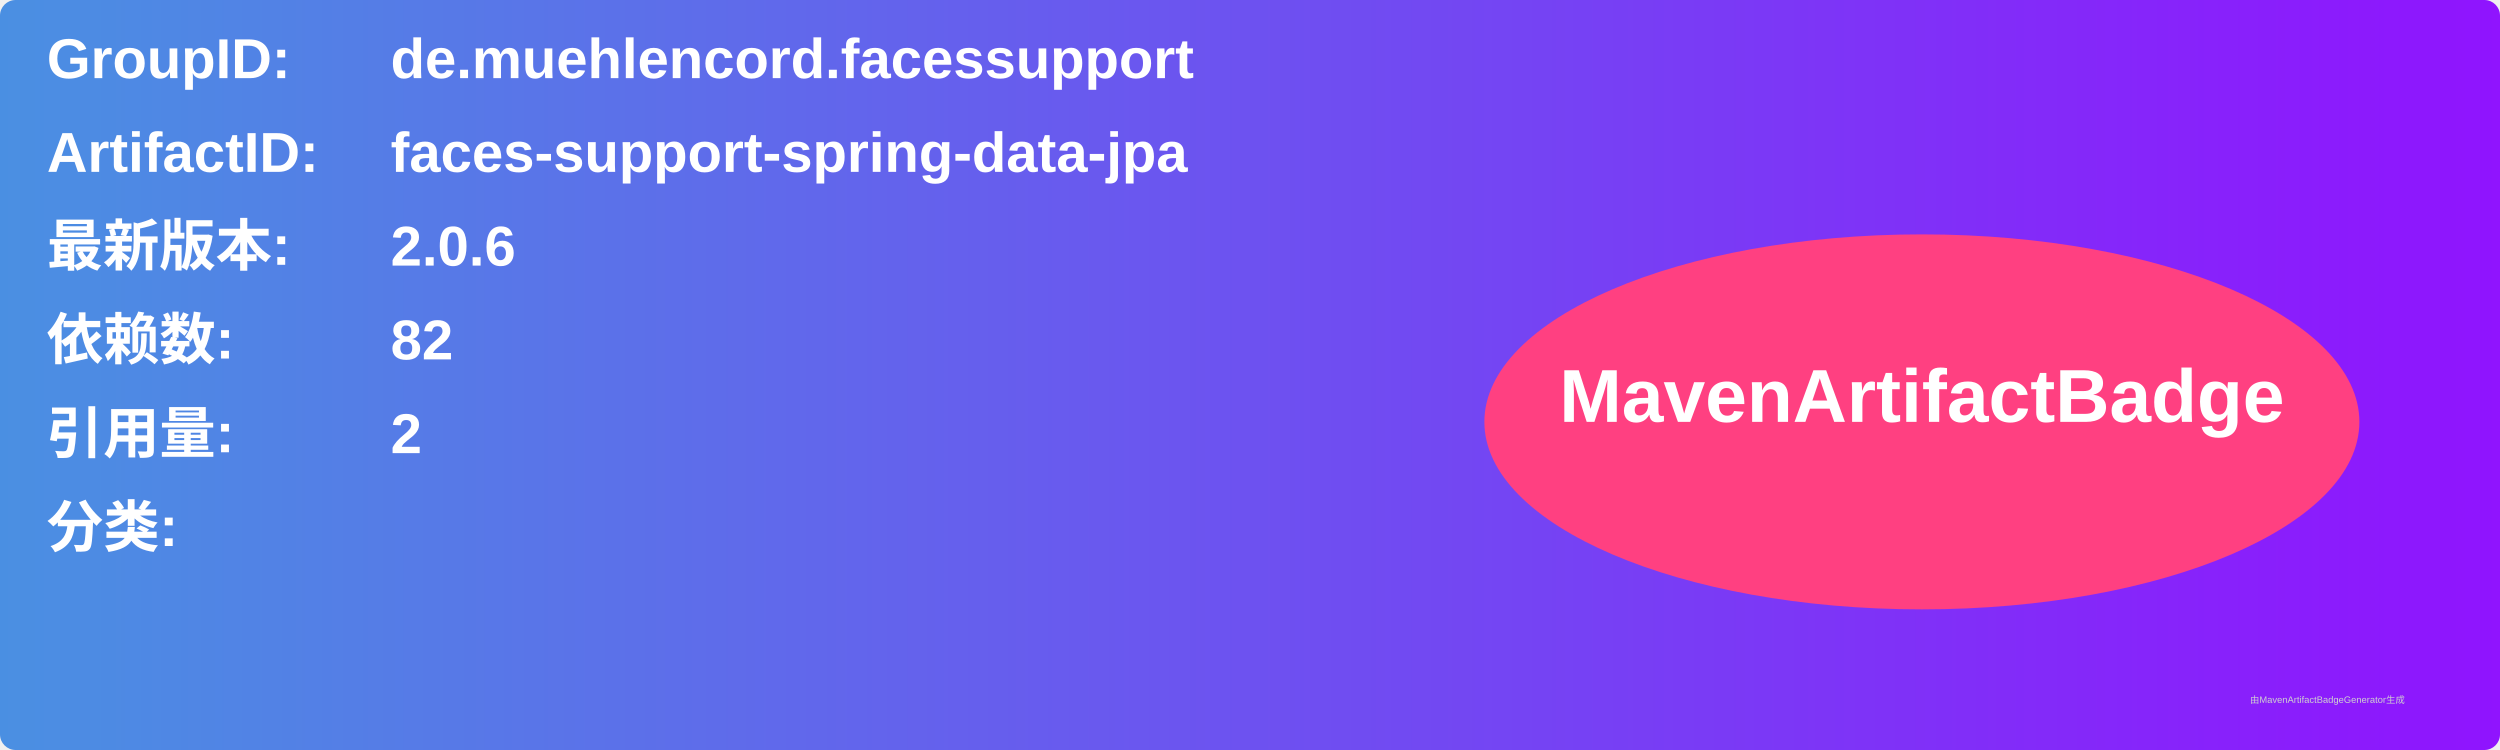
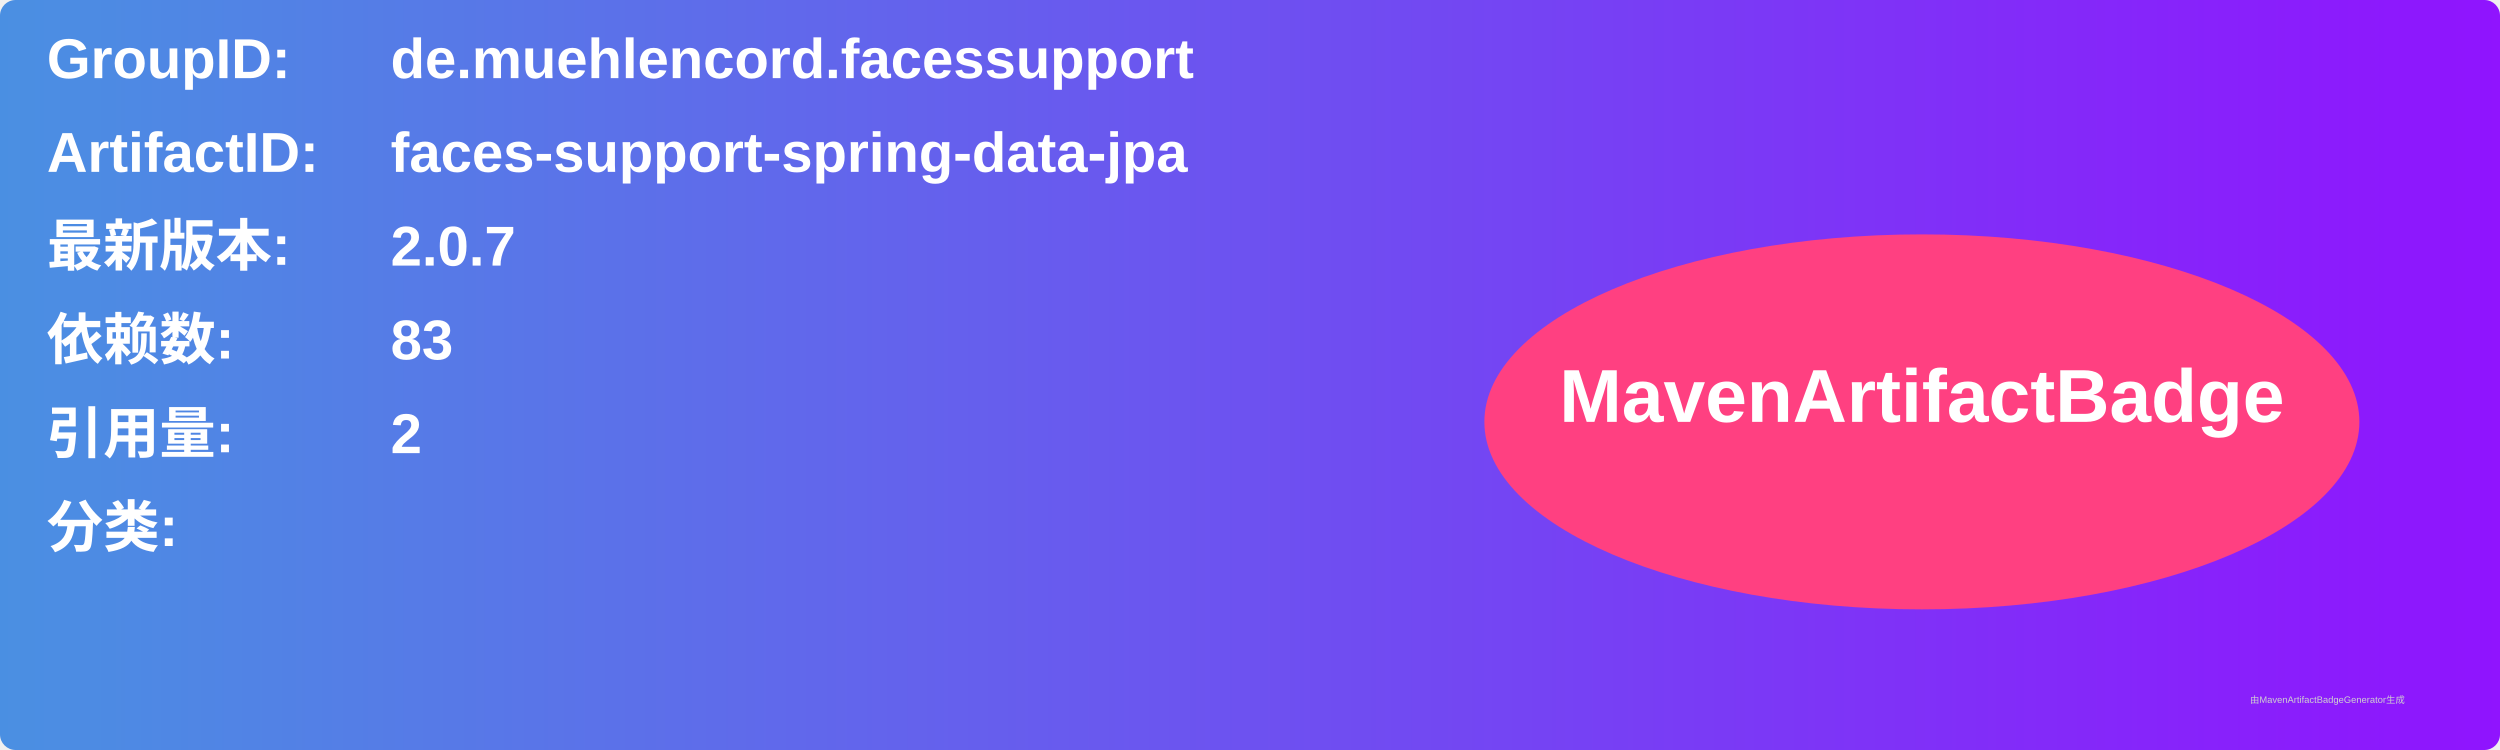
<svg xmlns="http://www.w3.org/2000/svg" width="800" height="240" viewBox="0 0 800 240">
  <linearGradient id="grad" x1="0%" y1="0%" x2="100%" y2="0%">
    <stop offset="0%" stop-color="#4a90e2" />
    <stop offset="100%" stop-color="#9013fe" />
  </linearGradient>
  <rect width="100%" height="100%" rx="5" ry="5" fill="url(#grad)" />
  <g transform="translate(15, 15)">
    <text x="0" y="10" font-family="Arial" font-size="18" fill="white" font-weight="bold" width="260">GroupID:</text>
    <text x="110" y="10" font-family="Arial" font-size="18" fill="white" font-weight="bold" width="460">de.muehlencord.facessupport</text>
    <text x="0" y="40" font-family="Arial" font-size="18" fill="white" font-weight="bold" width="260">ArtifactID:</text>
    <text x="110" y="40" font-family="Arial" font-size="18" fill="white" font-weight="bold" width="460">faces-support-spring-data-jpa</text>
    <text x="0" y="70" font-family="Arial" font-size="18" fill="white" font-weight="bold">最新版本:</text>
    <text x="110" y="70" font-family="Arial" font-size="18" fill="white" font-weight="bold">
-       <tspan font-weight="bold">2.0.6</tspan>
+       <tspan font-weight="bold">2.0.7</tspan>
    </text>
    <text x="0" y="100" font-family="Arial" font-size="18" fill="white" font-weight="bold">依赖数: </text>
    <text x="110" y="100" font-family="Arial" font-size="18" fill="white">
-       <tspan font-weight="bold">82</tspan>
+       <tspan font-weight="bold">83</tspan>
    </text>
    <text x="0" y="130" font-family="Arial" font-size="18" fill="white" font-weight="bold">引用量: </text>
    <text x="110" y="130" font-family="Arial" font-size="18" fill="white">
      <tspan font-weight="bold">2</tspan>
    </text>
    <text x="0" y="160" font-family="Arial" font-size="18" fill="white" font-weight="bold">分类:</text>
    <text x="10" y="190" font-family="Arial" font-size="10" fill="white">
      <tspan font-weight="bold" />
    </text>
    <ellipse cx="600" cy="120" rx="140" ry="60" fill="#ff4081" />
    <text x="600" y="120" text-anchor="middle" font-family="Arial" font-size="24" fill="white" font-weight="bold">MavenArtifactBadge</text>
  </g>
  <text x="720" y="225" font-family="Arial" font-size="3" fill="#d0d0d0">由MavenArtifactBadgeGenerator生成</text>
</svg>
